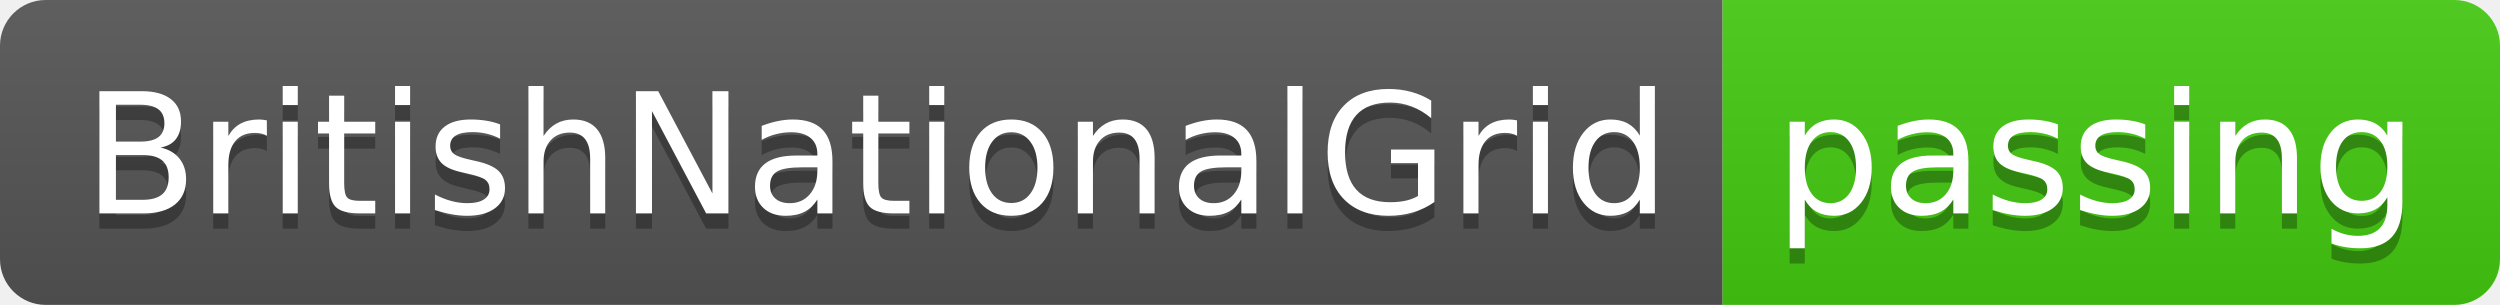
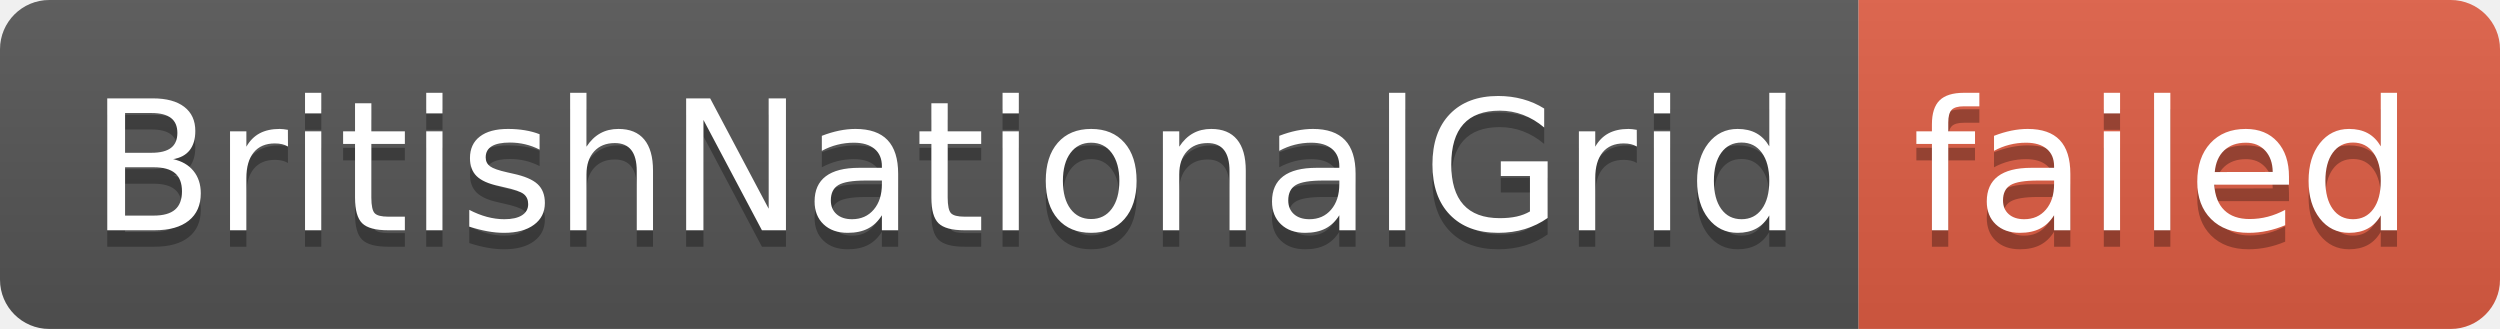
- <svg xmlns="http://www.w3.org/2000/svg" width="164" height="20" role="img" aria-label="BritishNationalGrid: passing">
+ <svg xmlns="http://www.w3.org/2000/svg" width="152" height="20" role="img" aria-label="BritishNationalGrid: failed">
  <linearGradient id="s" x2="0" y2="100%">
    <stop offset="0" stop-color="#bbb" stop-opacity=".1" />
    <stop offset="1" stop-opacity=".1" />
  </linearGradient>
  <clipPath id="r">
-     <rect width="164" height="20" rx="3" fill="#fff" />
+     <rect width="152" height="20" rx="3" fill="#fff" />
  </clipPath>
  <g clip-path="url(#r)">
    <rect width="113" height="20" fill="#555" />
-     <rect x="113" width="51" height="20" fill="#4c1" />
-     <rect width="164" height="20" fill="url(#s)" />
+     <rect x="113" width="39" height="20" fill="#e05d44" />
+     <rect width="152" height="20" fill="url(#s)" />
  </g>
  <g fill="#fff" text-anchor="middle" font-family="Verdana,Geneva,DejaVu Sans,sans-serif" text-rendering="geometricPrecision" font-size="110">
    <text aria-hidden="true" x="575" y="150" fill="#010101" fill-opacity=".3" transform="scale(.1)" textLength="1030">BritishNationalGrid</text>
    <text x="575" y="140" transform="scale(.1)" fill="#fff" textLength="1030">BritishNationalGrid</text>
-     <text aria-hidden="true" x="1375" y="150" fill="#010101" fill-opacity=".3" transform="scale(.1)" textLength="410">passing</text>
-     <text x="1375" y="140" transform="scale(.1)" fill="#fff" textLength="410">passing</text>
+     <text aria-hidden="true" x="1315" y="150" fill="#010101" fill-opacity=".3" transform="scale(.1)" textLength="290">failed</text>
+     <text x="1315" y="140" transform="scale(.1)" fill="#fff" textLength="290">failed</text>
  </g>
</svg>
